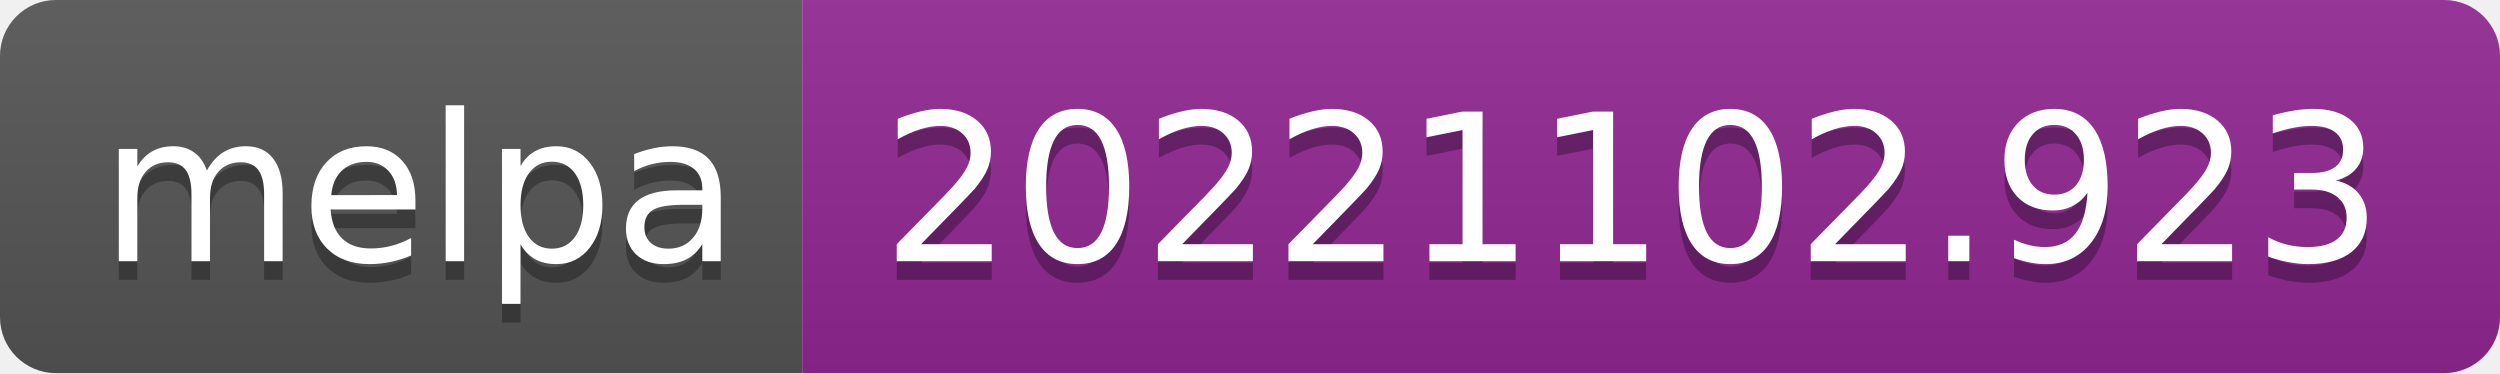
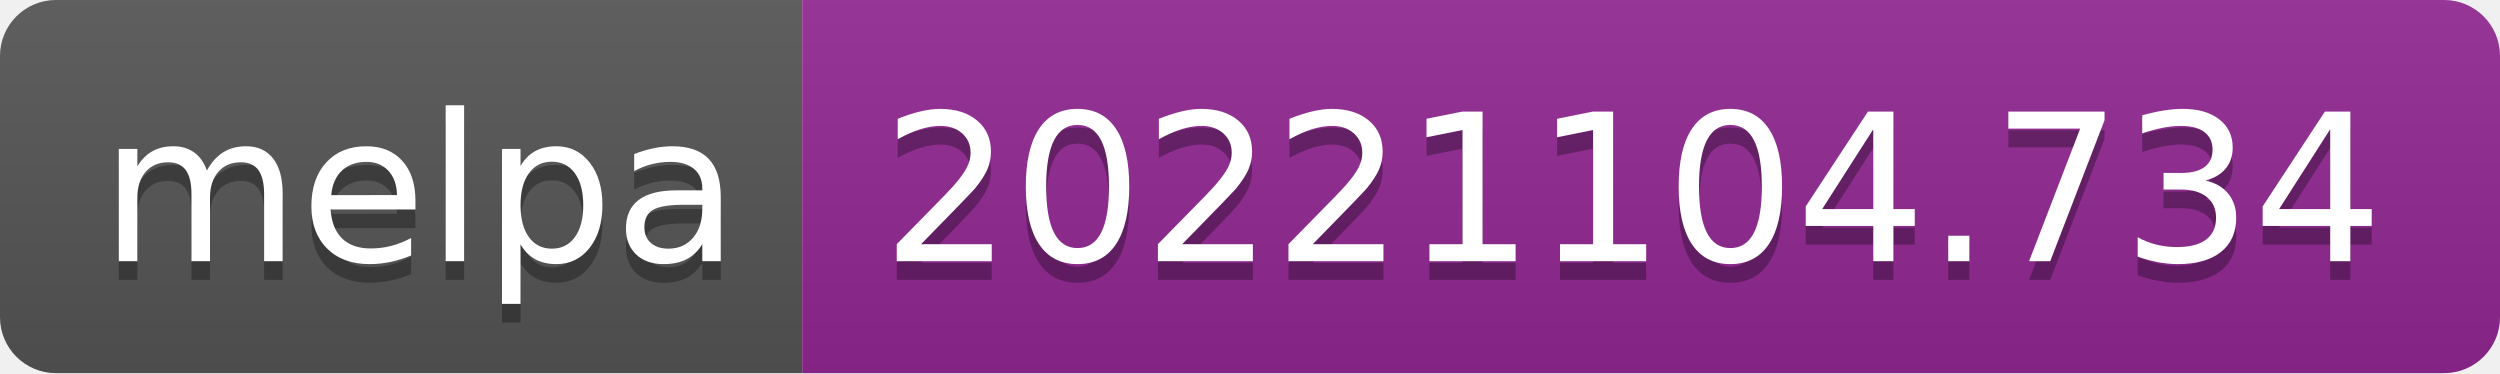
- <svg xmlns="http://www.w3.org/2000/svg" width="134" height="20" role="img" aria-label="melpa: 20221102.923">
+ <svg xmlns="http://www.w3.org/2000/svg" width="134" height="20" role="img" aria-label="melpa: 20221104.734">
  <linearGradient id="s" x2="0" y2="100%">
    <stop offset="0" stop-color="#bbb" stop-opacity=".1" />
    <stop offset="1" stop-opacity=".1" />
  </linearGradient>
  <clipPath id="r">
    <rect width="134" height="20" rx="3" fill="#fff" />
  </clipPath>
  <g clip-path="url(#r)">
    <rect width="43" height="20" fill="#555" />
    <rect x="43" width="91" height="20" fill="#922793" />
    <rect width="134" height="20" fill="url(#s)" />
  </g>
  <g fill="#fff" text-anchor="middle" font-family="Verdana,Geneva,DejaVu Sans,sans-serif" text-rendering="geometricPrecision" font-size="110">
    <text aria-hidden="true" x="225" y="150" fill="#010101" fill-opacity=".3" transform="scale(.1)" textLength="330">melpa</text>
    <text x="225" y="140" transform="scale(.1)" fill="#fff" textLength="330">melpa</text>
-     <text aria-hidden="true" x="875" y="150" fill="#010101" fill-opacity=".3" transform="scale(.1)" textLength="810">20221102.923</text>
-     <text x="875" y="140" transform="scale(.1)" fill="#fff" textLength="810">20221102.923</text>
+     <text aria-hidden="true" x="875" y="150" fill="#010101" fill-opacity=".3" transform="scale(.1)" textLength="810">20221104.734</text>
+     <text x="875" y="140" transform="scale(.1)" fill="#fff" textLength="810">20221104.734</text>
  </g>
</svg>
